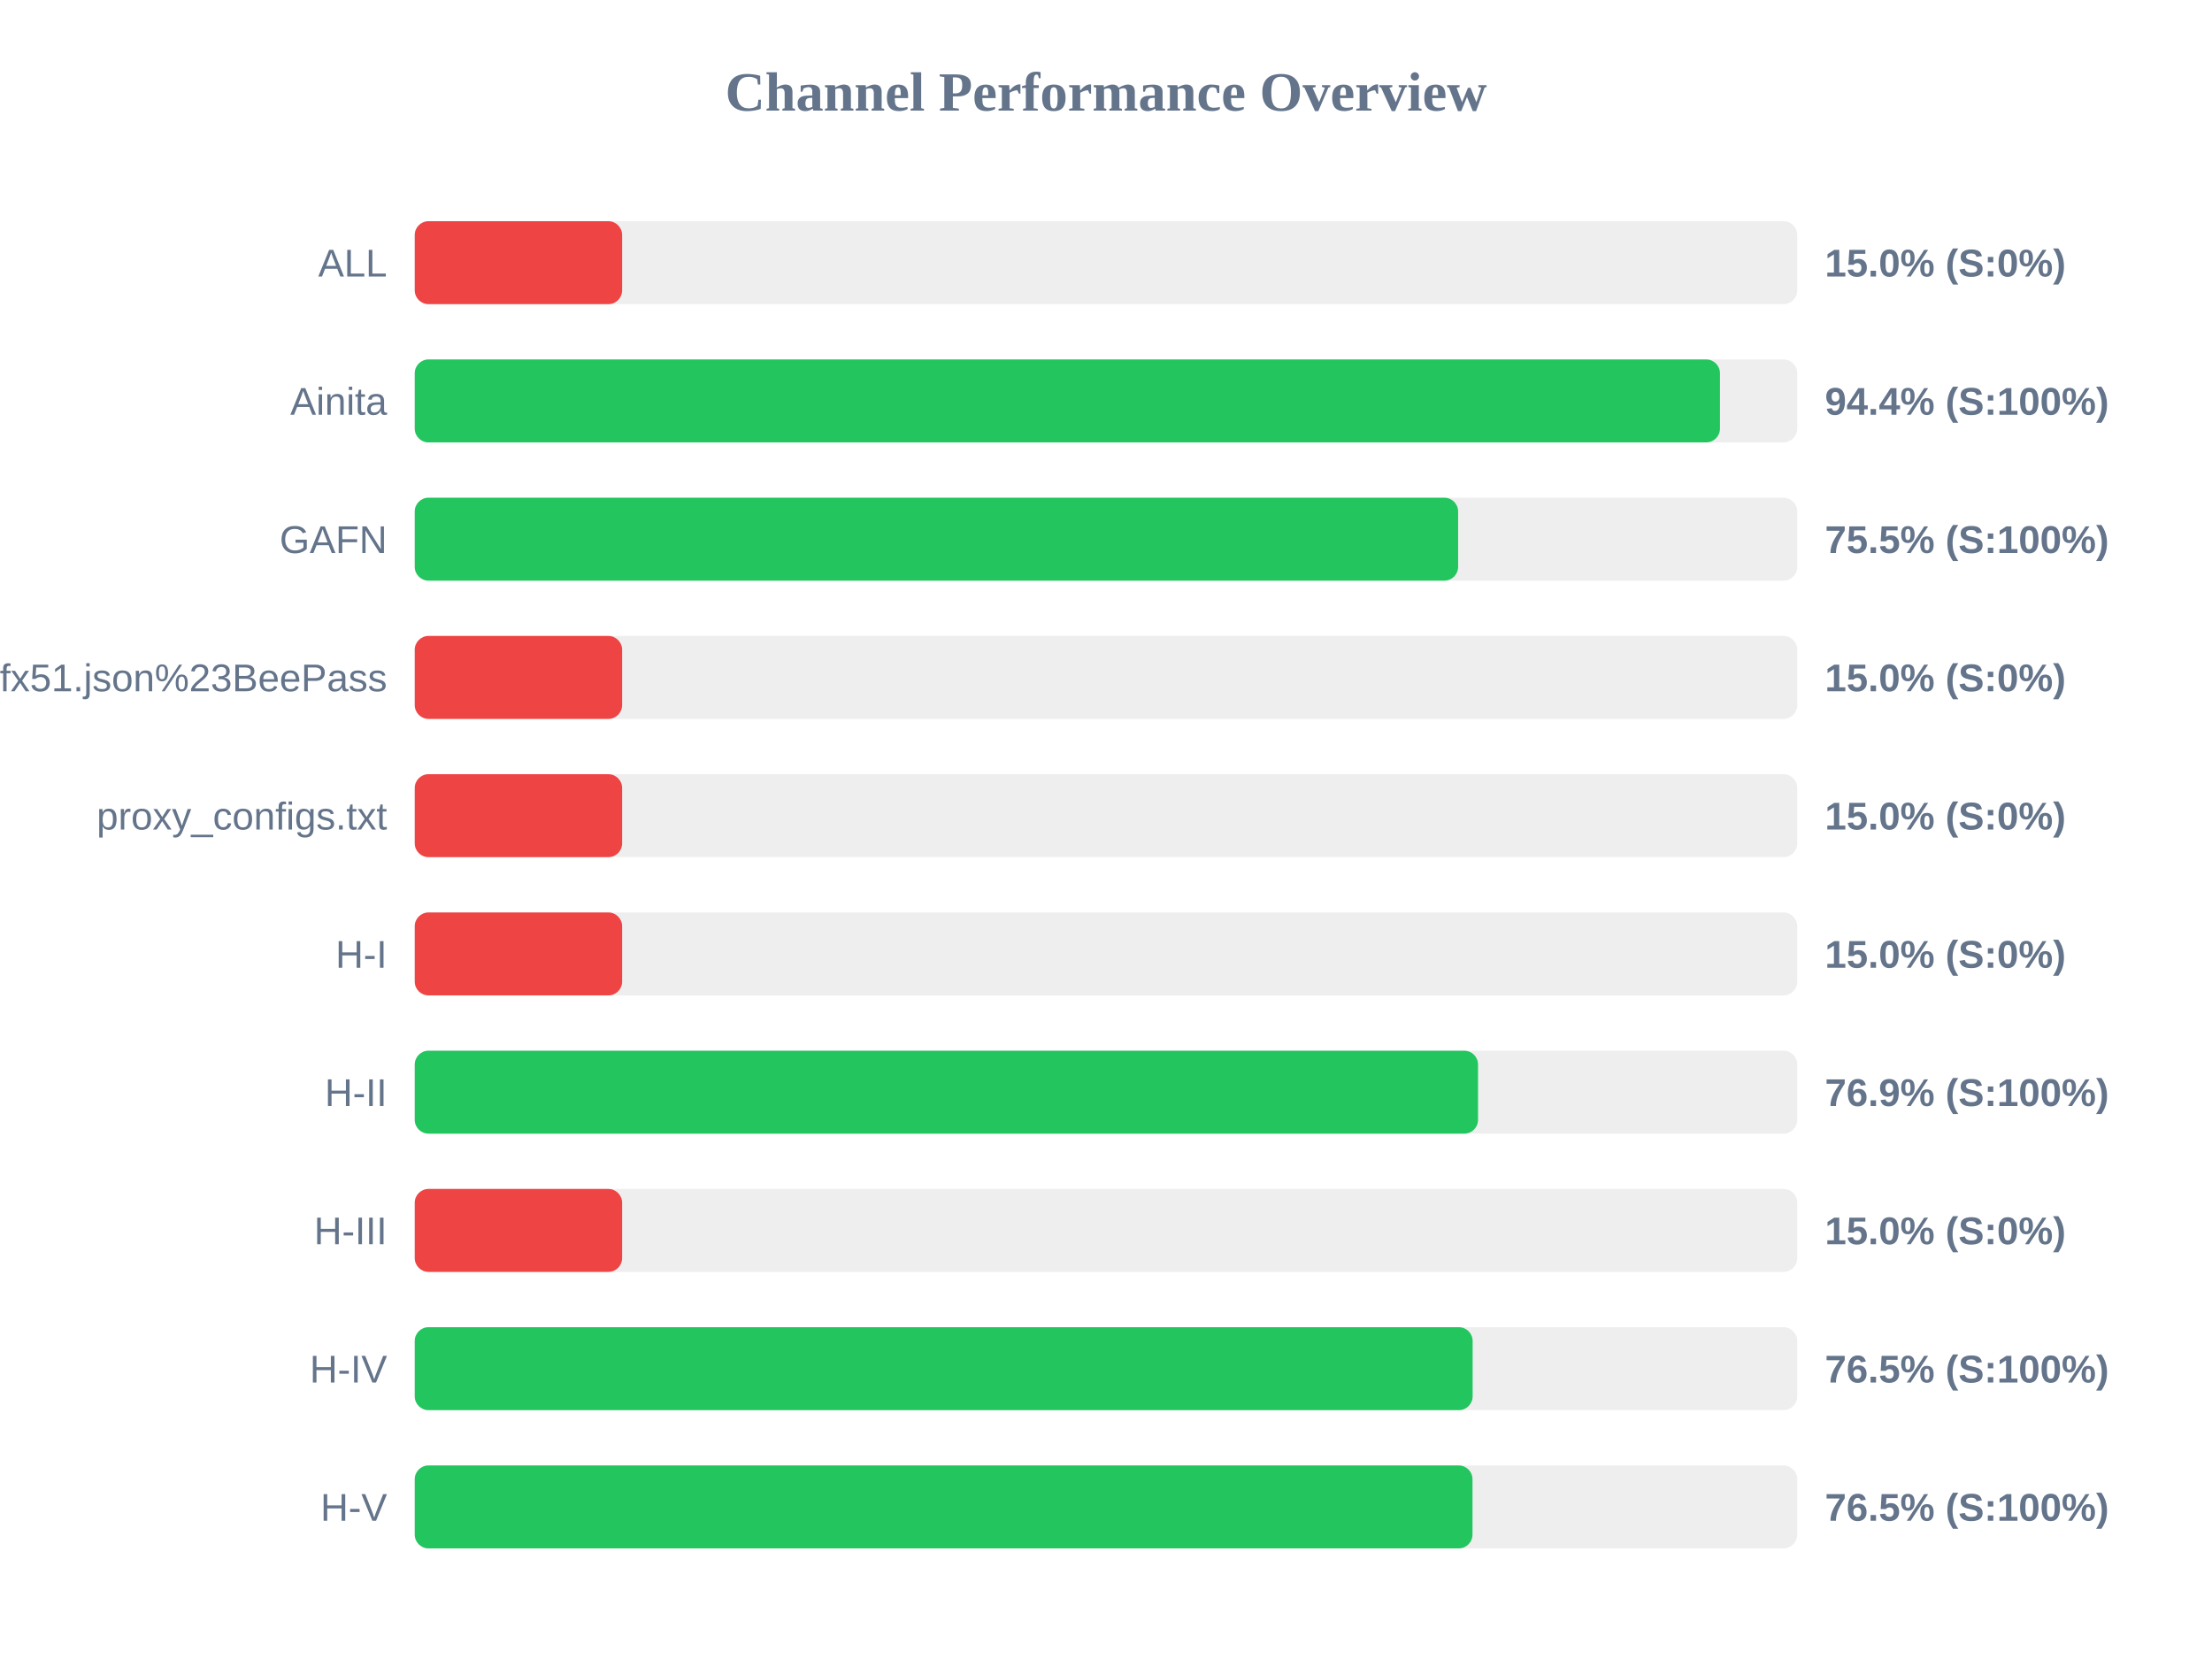
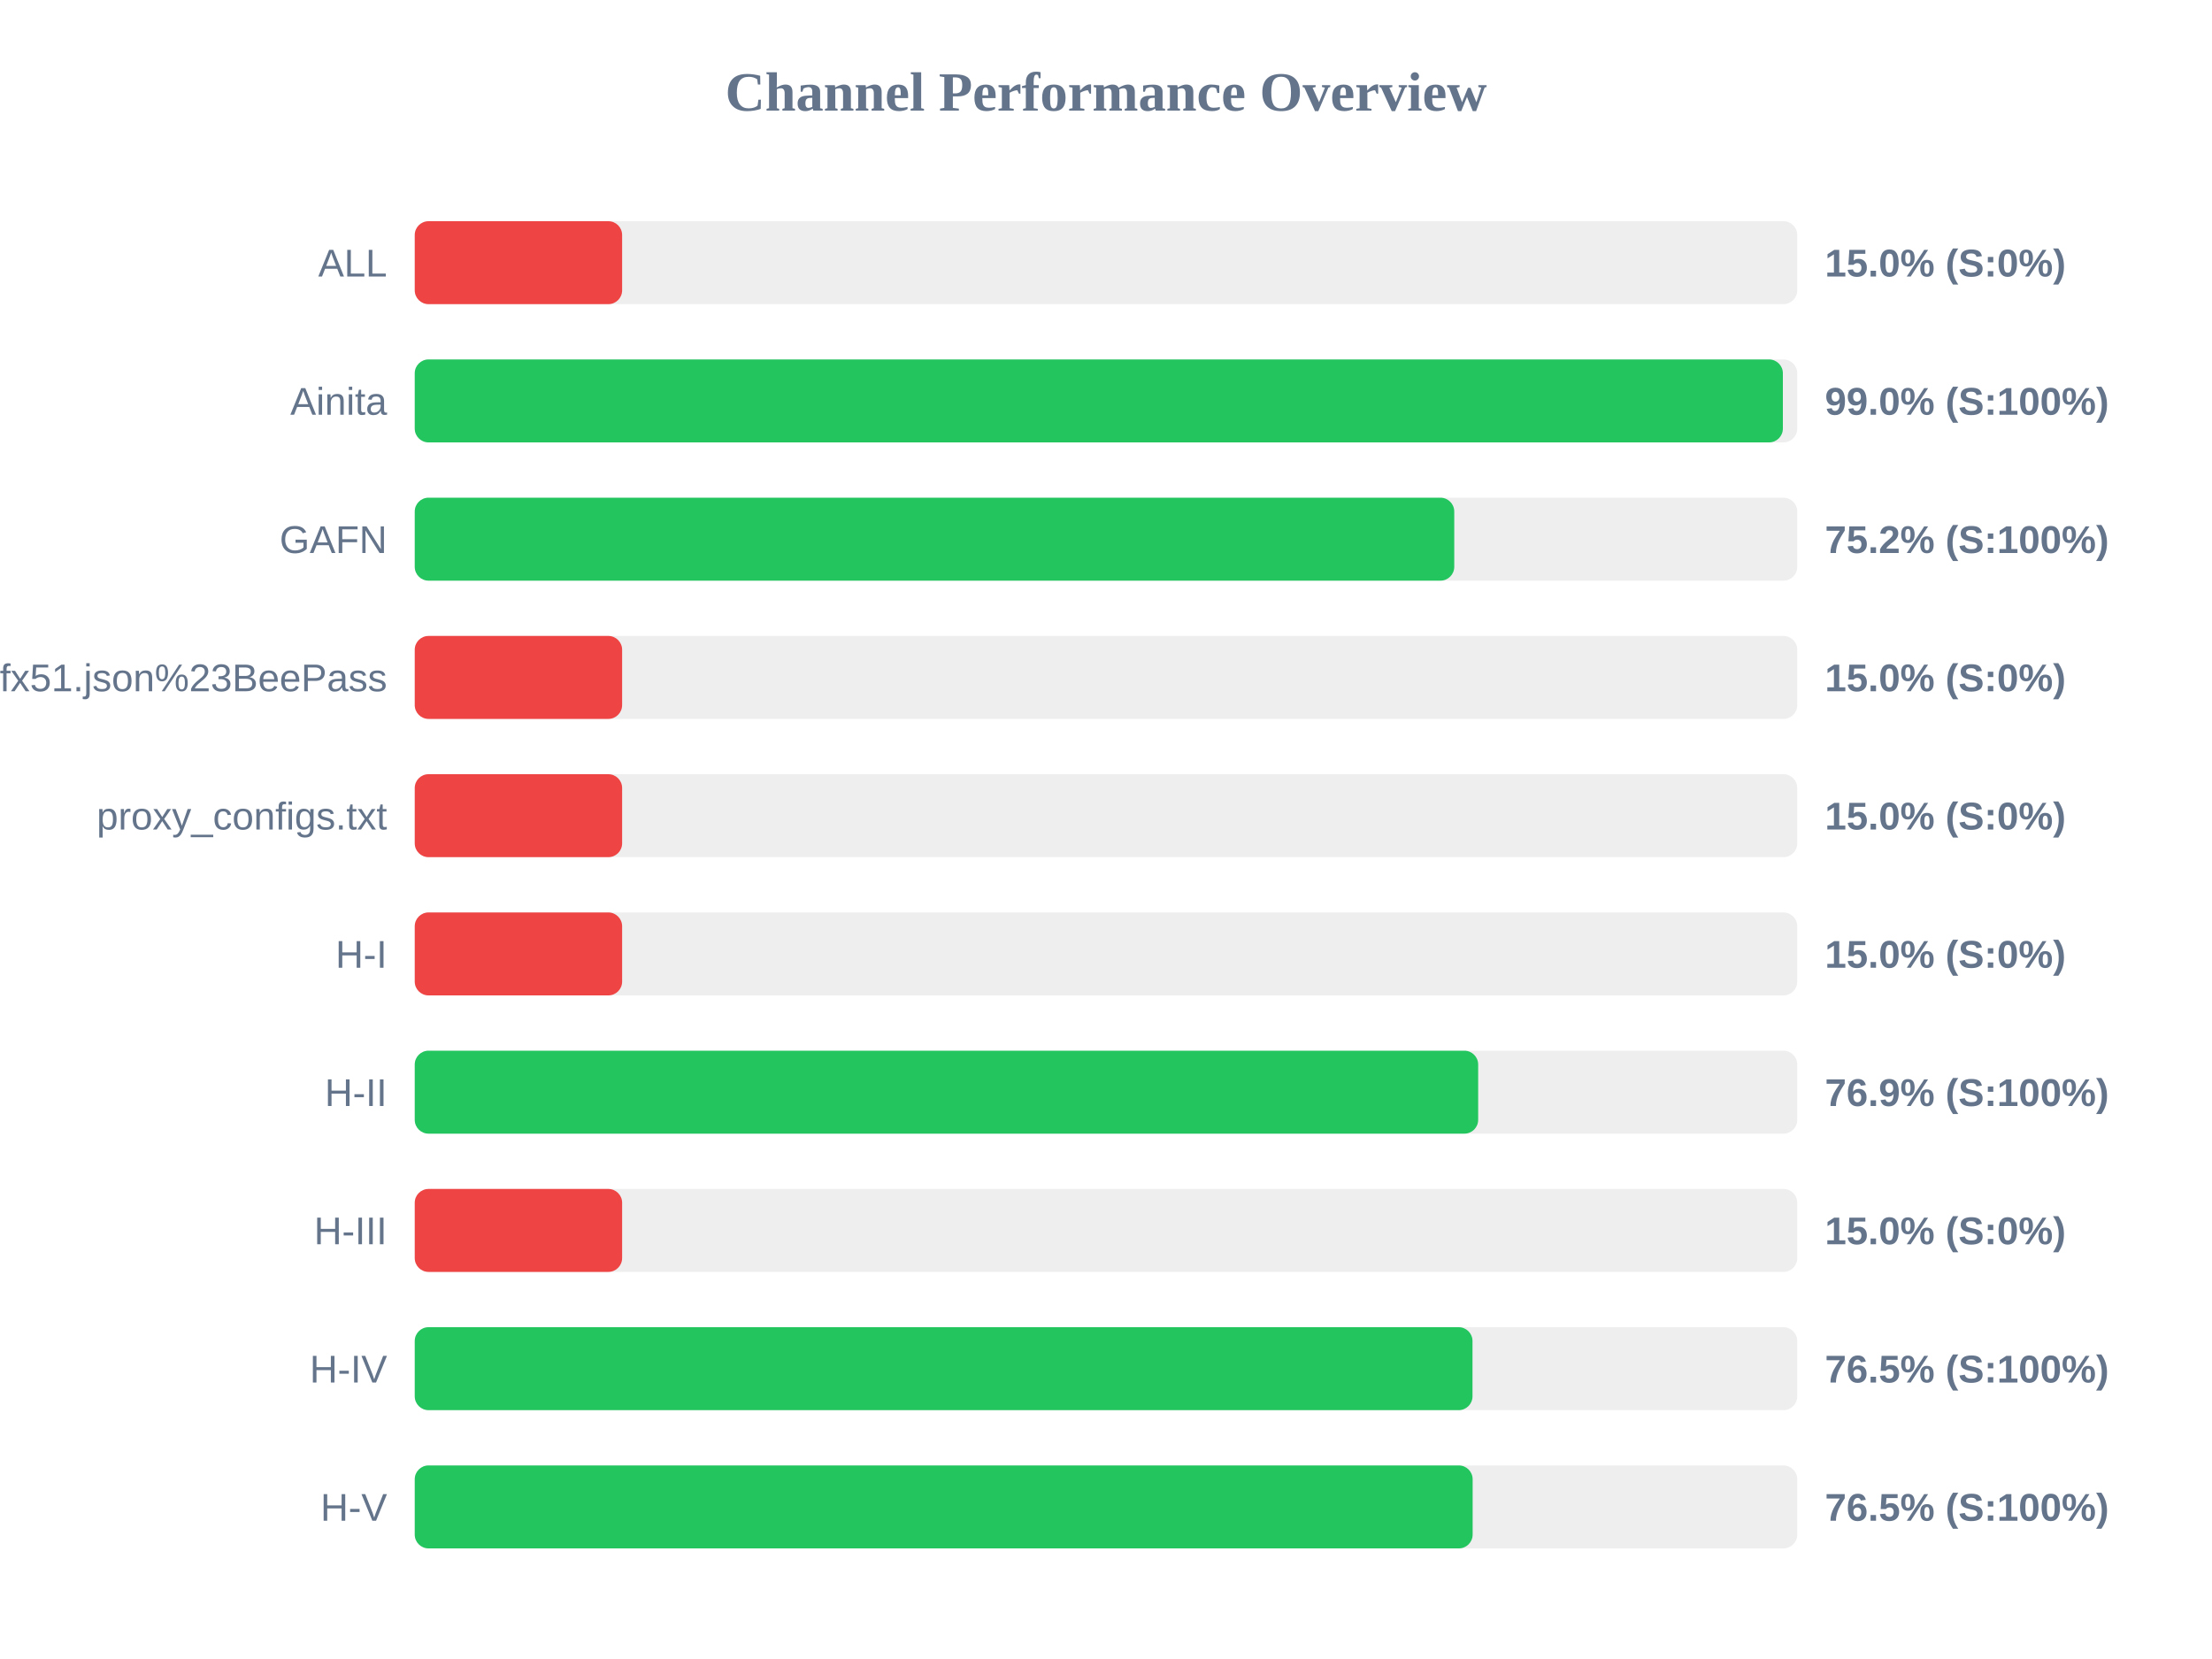
<svg xmlns="http://www.w3.org/2000/svg" width="800" height="600" version="1.1">
  <style>
        .row { font: 14px Arial; fill: #64748b; }
        .score { font: bold 14px Arial; fill: #64748b; }
    </style>
  <text x="400" y="40" text-anchor="middle" font-size="20px" font-weight="bold" fill="#64748b">Channel Performance Overview</text>
  <rect x="150" y="80" width="500" height="30" fill="#eee" rx="5" />
  <rect x="150" y="80" width="75.0" height="30" fill="#ef4444" rx="5" />
  <text x="140" y="100" text-anchor="end" class="row">ALL</text>
  <text x="660" y="100" text-anchor="start" class="score">15.0% (S:0%)</text>
  <rect x="150" y="130" width="500" height="30" fill="#eee" rx="5" />
-   <rect x="150" y="130" width="472.05" height="30" fill="#22c55e" rx="5" />
+   <rect x="150" y="130" width="494.8" height="30" fill="#22c55e" rx="5" />
  <text x="140" y="150" text-anchor="end" class="row">Ainita</text>
-   <text x="660" y="150" text-anchor="start" class="score">94.4% (S:100%)</text>
+   <text x="660" y="150" text-anchor="start" class="score">99.0% (S:100%)</text>
  <rect x="150" y="180" width="500" height="30" fill="#eee" rx="5" />
-   <rect x="150" y="180" width="377.35" height="30" fill="#22c55e" rx="5" />
+   <rect x="150" y="180" width="375.95" height="30" fill="#22c55e" rx="5" />
  <text x="140" y="200" text-anchor="end" class="row">GAFN</text>
-   <text x="660" y="200" text-anchor="start" class="score">75.5% (S:100%)</text>
+   <text x="660" y="200" text-anchor="start" class="score">75.2% (S:100%)</text>
  <rect x="150" y="230" width="500" height="30" fill="#eee" rx="5" />
  <rect x="150" y="230" width="75.0" height="30" fill="#ef4444" rx="5" />
  <text x="140" y="250" text-anchor="end" class="row">sub?s=ssconf%3A%2F%2Fs3.amazonaws.com%2Fbeedynconprd%2Fzf38bv6oxi1nv3wfkpmxyfl8yj5fargza3foantoalu16vznl0ckxx7bgf1ufx51.json%23BeePass</text>
  <text x="660" y="250" text-anchor="start" class="score">15.0% (S:0%)</text>
  <rect x="150" y="280" width="500" height="30" fill="#eee" rx="5" />
  <rect x="150" y="280" width="75.0" height="30" fill="#ef4444" rx="5" />
  <text x="140" y="300" text-anchor="end" class="row">proxy_configs.txt</text>
  <text x="660" y="300" text-anchor="start" class="score">15.0% (S:0%)</text>
  <rect x="150" y="330" width="500" height="30" fill="#eee" rx="5" />
  <rect x="150" y="330" width="75.0" height="30" fill="#ef4444" rx="5" />
  <text x="140" y="350" text-anchor="end" class="row">H-I</text>
  <text x="660" y="350" text-anchor="start" class="score">15.0% (S:0%)</text>
  <rect x="150" y="380" width="500" height="30" fill="#eee" rx="5" />
-   <rect x="150" y="380" width="384.55" height="30" fill="#22c55e" rx="5" />
+   <rect x="150" y="380" width="384.6" height="30" fill="#22c55e" rx="5" />
  <text x="140" y="400" text-anchor="end" class="row">H-II</text>
  <text x="660" y="400" text-anchor="start" class="score">76.9% (S:100%)</text>
  <rect x="150" y="430" width="500" height="30" fill="#eee" rx="5" />
  <rect x="150" y="430" width="75.0" height="30" fill="#ef4444" rx="5" />
  <text x="140" y="450" text-anchor="end" class="row">H-III</text>
  <text x="660" y="450" text-anchor="start" class="score">15.0% (S:0%)</text>
  <rect x="150" y="480" width="500" height="30" fill="#eee" rx="5" />
-   <rect x="150" y="480" width="382.6" height="30" fill="#22c55e" rx="5" />
+   <rect x="150" y="480" width="382.55" height="30" fill="#22c55e" rx="5" />
  <text x="140" y="500" text-anchor="end" class="row">H-IV</text>
  <text x="660" y="500" text-anchor="start" class="score">76.5% (S:100%)</text>
  <rect x="150" y="530" width="500" height="30" fill="#eee" rx="5" />
-   <rect x="150" y="530" width="382.55" height="30" fill="#22c55e" rx="5" />
+   <rect x="150" y="530" width="382.6" height="30" fill="#22c55e" rx="5" />
  <text x="140" y="550" text-anchor="end" class="row">H-V</text>
  <text x="660" y="550" text-anchor="start" class="score">76.5% (S:100%)</text>
</svg>
